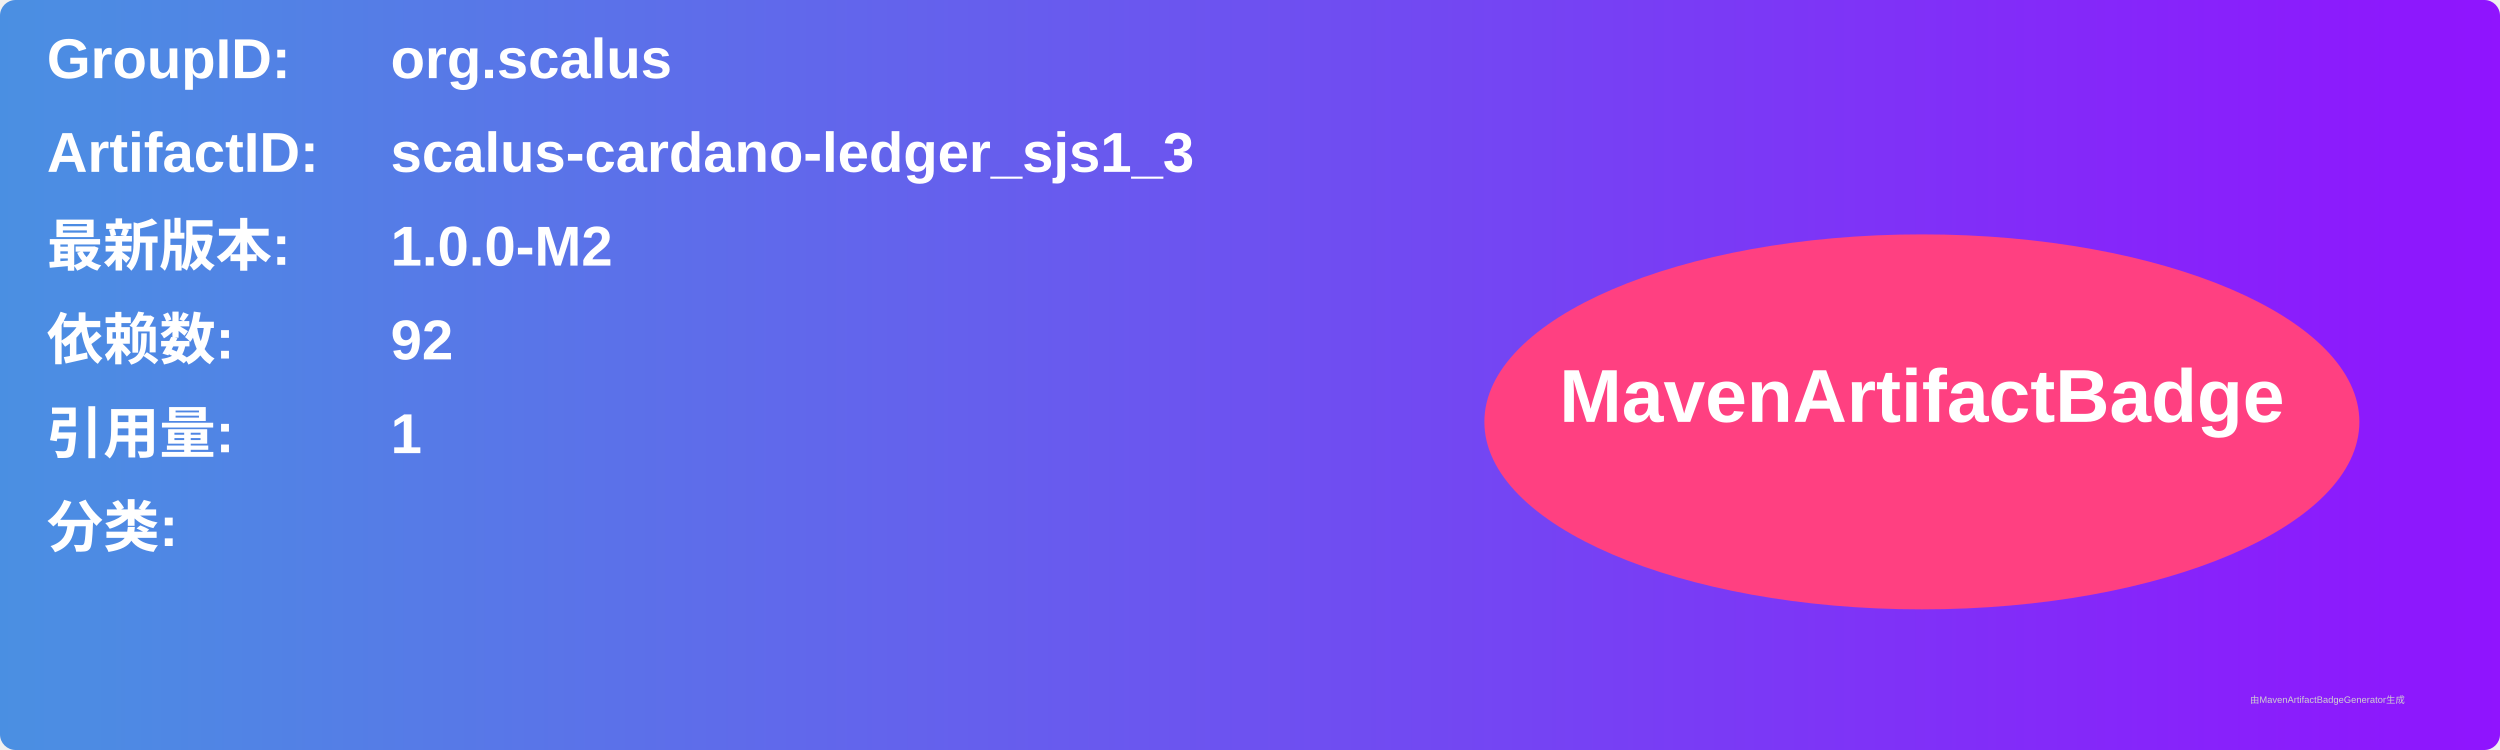
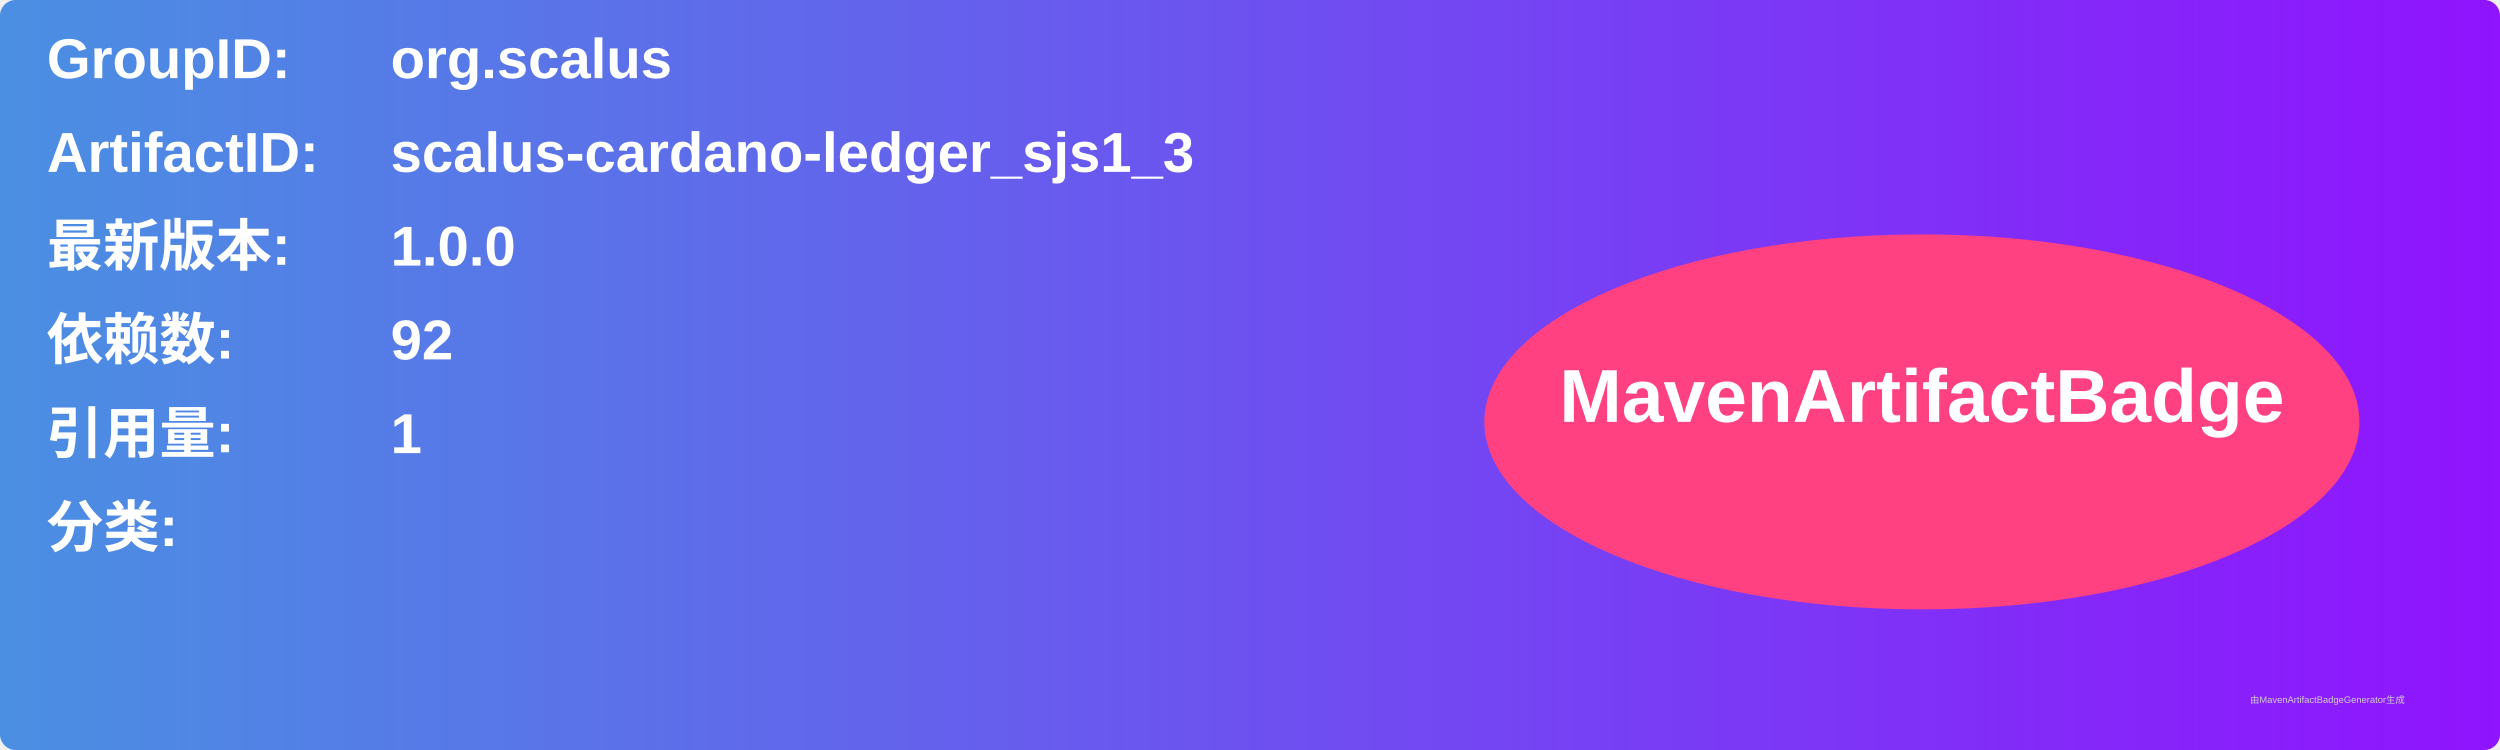
<svg xmlns="http://www.w3.org/2000/svg" width="800" height="240" viewBox="0 0 800 240">
  <linearGradient id="grad" x1="0%" y1="0%" x2="100%" y2="0%">
    <stop offset="0%" stop-color="#4a90e2" />
    <stop offset="100%" stop-color="#9013fe" />
  </linearGradient>
  <rect width="100%" height="100%" rx="5" ry="5" fill="url(#grad)" />
  <g transform="translate(15, 15)">
    <text x="0" y="10" font-family="Arial" font-size="18" fill="white" font-weight="bold" width="260">GroupID:</text>
    <text x="110" y="10" font-family="Arial" font-size="18" fill="white" font-weight="bold" width="460">org.scalus</text>
    <text x="0" y="40" font-family="Arial" font-size="18" fill="white" font-weight="bold" width="260">ArtifactID:</text>
    <text x="110" y="40" font-family="Arial" font-size="18" fill="white" font-weight="bold" width="460">scalus-cardano-ledger_sjs1_3</text>
    <text x="0" y="70" font-family="Arial" font-size="18" fill="white" font-weight="bold">最新版本:</text>
    <text x="110" y="70" font-family="Arial" font-size="18" fill="white" font-weight="bold">
-       <tspan font-weight="bold">1.0.0-M2</tspan>
+       <tspan font-weight="bold">1.0.0</tspan>
    </text>
    <text x="0" y="100" font-family="Arial" font-size="18" fill="white" font-weight="bold">依赖数: </text>
    <text x="110" y="100" font-family="Arial" font-size="18" fill="white">
      <tspan font-weight="bold">92</tspan>
    </text>
    <text x="0" y="130" font-family="Arial" font-size="18" fill="white" font-weight="bold">引用量: </text>
    <text x="110" y="130" font-family="Arial" font-size="18" fill="white">
      <tspan font-weight="bold">1</tspan>
    </text>
    <text x="0" y="160" font-family="Arial" font-size="18" fill="white" font-weight="bold">分类:</text>
    <text x="10" y="190" font-family="Arial" font-size="10" fill="white">
      <tspan font-weight="bold" />
    </text>
    <ellipse cx="600" cy="120" rx="140" ry="60" fill="#ff4081" />
    <text x="600" y="120" text-anchor="middle" font-family="Arial" font-size="24" fill="white" font-weight="bold">MavenArtifactBadge</text>
  </g>
  <text x="720" y="225" font-family="Arial" font-size="3" fill="#d0d0d0">由MavenArtifactBadgeGenerator生成</text>
</svg>
